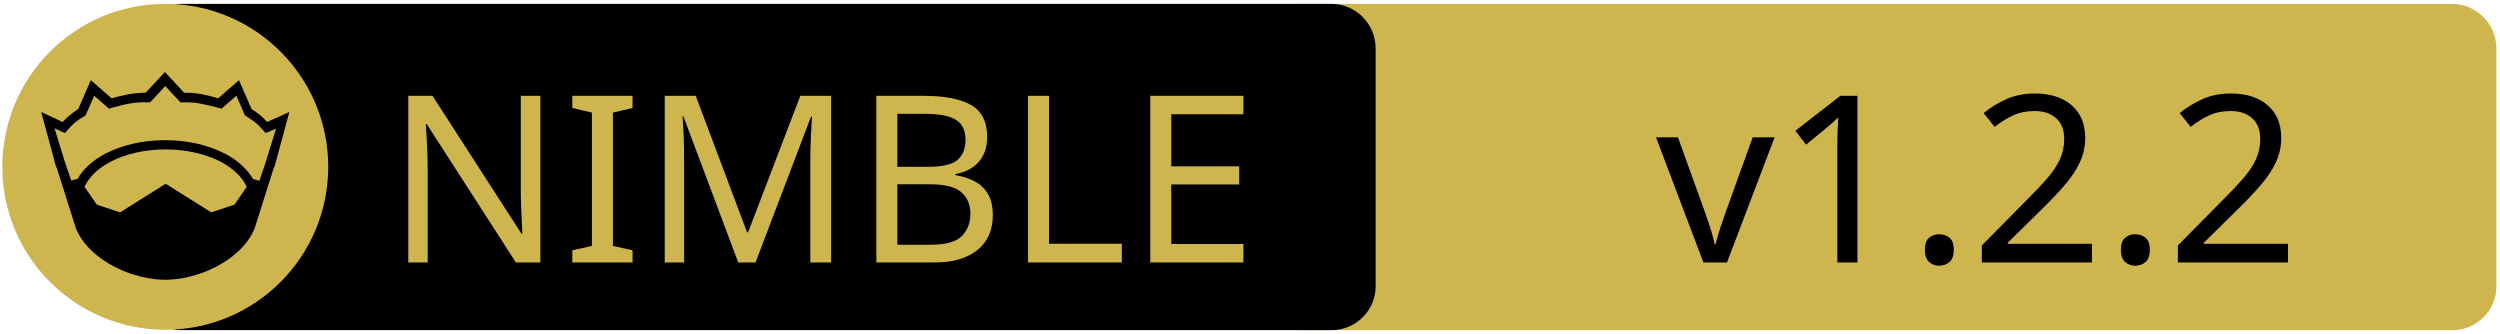
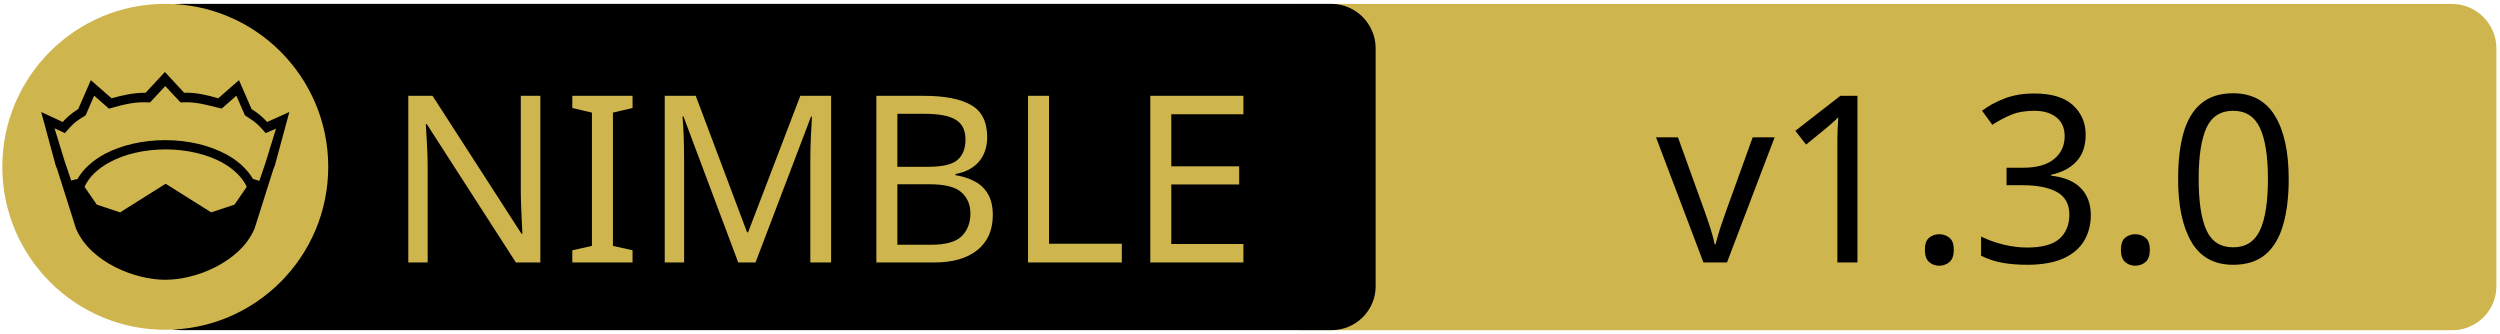
<svg xmlns="http://www.w3.org/2000/svg" xmlns:xlink="http://www.w3.org/1999/xlink" width="675" height="90" xml:space="preserve" version="1.1">
  <a xlink:href="https://github.com/tanelso2/yanyl">
    <g>
      <path fill="#CEB54D" id="svg_15" d="m662.123,89.159l-310.5,0c-6.6,0 -12,-5.4 -12,-12l0,-64.1c0,-6.6 5.4,-12 12,-12l310.4,0c6.6,0 12,5.4 12,12l0,64.1c0.1,6.6 -5.3,12 -11.9,12z" />
      <path id="svg_1" d="m359.524,89.139l-310.5,0c-6.6,0 -12,-5.4 -12,-12l0,-64.1c0,-6.6 5.4,-12 12,-12l310.4,0c6.6,0 12,5.4 12,12l0,64.1c0.1,6.6 -5.3,12 -11.9,12z" />
      <rect id="svg_2" fill="none" height="45.9" width="315.3" class="st0" y="24.539" x="60.224" />
      <circle id="svg_4" fill="#CEB54D" r="44" cy="45.039" cx="44.624" class="st1" />
      <g id="XMLID_4_">
        <path id="svg_5" d="m78.124,30.239l-3.9,14.4l-0.4,1l-5.1,16.1c0,0 0,0 0,0c-2,4.7 -6.1,8.1 -10.6,10.4c-4.5,2.3 -9.5,3.4 -13.5,3.4c-4,0 -8.9,-1.1 -13.5,-3.4c-4.5,-2.3 -8.6,-5.7 -10.6,-10.4c0,0 0,0 0,0l-5.1,-16.1l-0.4,-1l-3.9,-14.4l5.8,2.7c0.9,-1 2,-2.1 4.2,-3.5l3.4,-7.8l5.6,4.9c2.9,-0.8 5.8,-1.5 9.2,-1.5l5.2,-5.6l5.2,5.6c3.4,-0.1 6.4,0.7 9.2,1.5l5.6,-4.9l3.4,7.8c2.2,1.4 3.3,2.5 4.2,3.5l6,-2.7z" />
        <g id="XMLID_6_">
          <g id="svg_6">
            <path id="svg_7" fill="#CEB54D" d="m66.624,50.439l-3.3,4.8l-6.3,2.1l-12.1,-7.6c-0.1,-0.1 -0.3,-0.1 -0.4,0l-12.1,7.6l-6.3,-2.1l-3.3,-4.8c1.2,-2.6 3.5,-4.9 6.9,-6.7c3.9,-2.1 9.2,-3.4 15,-3.4c5.7,0 11,1.3 15,3.4c3.3,1.8 5.7,4.1 6.9,6.7z" class="st1" />
          </g>
          <g id="svg_8" />
        </g>
        <g id="XMLID_5_">
          <g id="svg_9">
            <path id="svg_10" fill="#CEB54D" d="m74.524,34.739l-2.8,9.1l-1.7,5l-1.6,-0.5c0,0 -0.1,0 -0.1,0c-1.6,-2.7 -4.2,-5.1 -7.5,-6.8c-4.4,-2.3 -10,-3.7 -16.2,-3.7c-6.2,0 -11.9,1.4 -16.3,3.7c-3.3,1.8 -5.9,4.1 -7.4,6.8c0,0 -0.1,0 -0.1,0l-1.6,0.4l-1.7,-5l-2.8,-9.1l2.8,1.3l0.6,-0.7c1.2,-1.3 1.8,-2.2 4.7,-3.9l0.3,-0.2l2.3,-5.3l4,3.5l0.7,-0.2c3.2,-0.9 6.3,-1.7 9.8,-1.5l0.6,0l4.1,-4.4l4.1,4.4l0.6,0c3.5,-0.2 6.5,0.7 9.8,1.5l0.7,0.2l4,-3.5l2.3,5.3l0.3,0.2c2.9,1.8 3.5,2.6 4.7,3.9l0.6,0.7l2.8,-1.2z" class="st1" />
          </g>
          <g id="svg_11" />
        </g>
      </g>
      <text x="-442" y="-350.021" id="svg_16" font-size="63px" font-family="'PT Sans Caption', 'Tahoma', 'Helvetica Neue Medium', 'PT Sans', sans-serif" fill="#CEB54D" class="st1 st2 st3" transform="matrix(1 0 0 1 546.13 420.879)">NIMBLE</text>
-       <text x="-99.0" y="-350.012" id="svg_17" font-size="63.012px" font-family="'PT Sans Caption', 'Tahoma', 'Helvetica Neue Medium', 'PT Sans', sans-serif" fill="#000000" class="st1 st2 st3" transform="matrix(1 0 0 1 546.13 420.879)">v1.2.2</text>
+       <text x="-99.0" y="-350.012" id="svg_17" font-size="63.012px" font-family="'PT Sans Caption', 'Tahoma', 'Helvetica Neue Medium', 'PT Sans', sans-serif" fill="#000000" class="st1 st2 st3" transform="matrix(1 0 0 1 546.13 420.879)">v1.3.0</text>
    </g>
  </a>
</svg>
